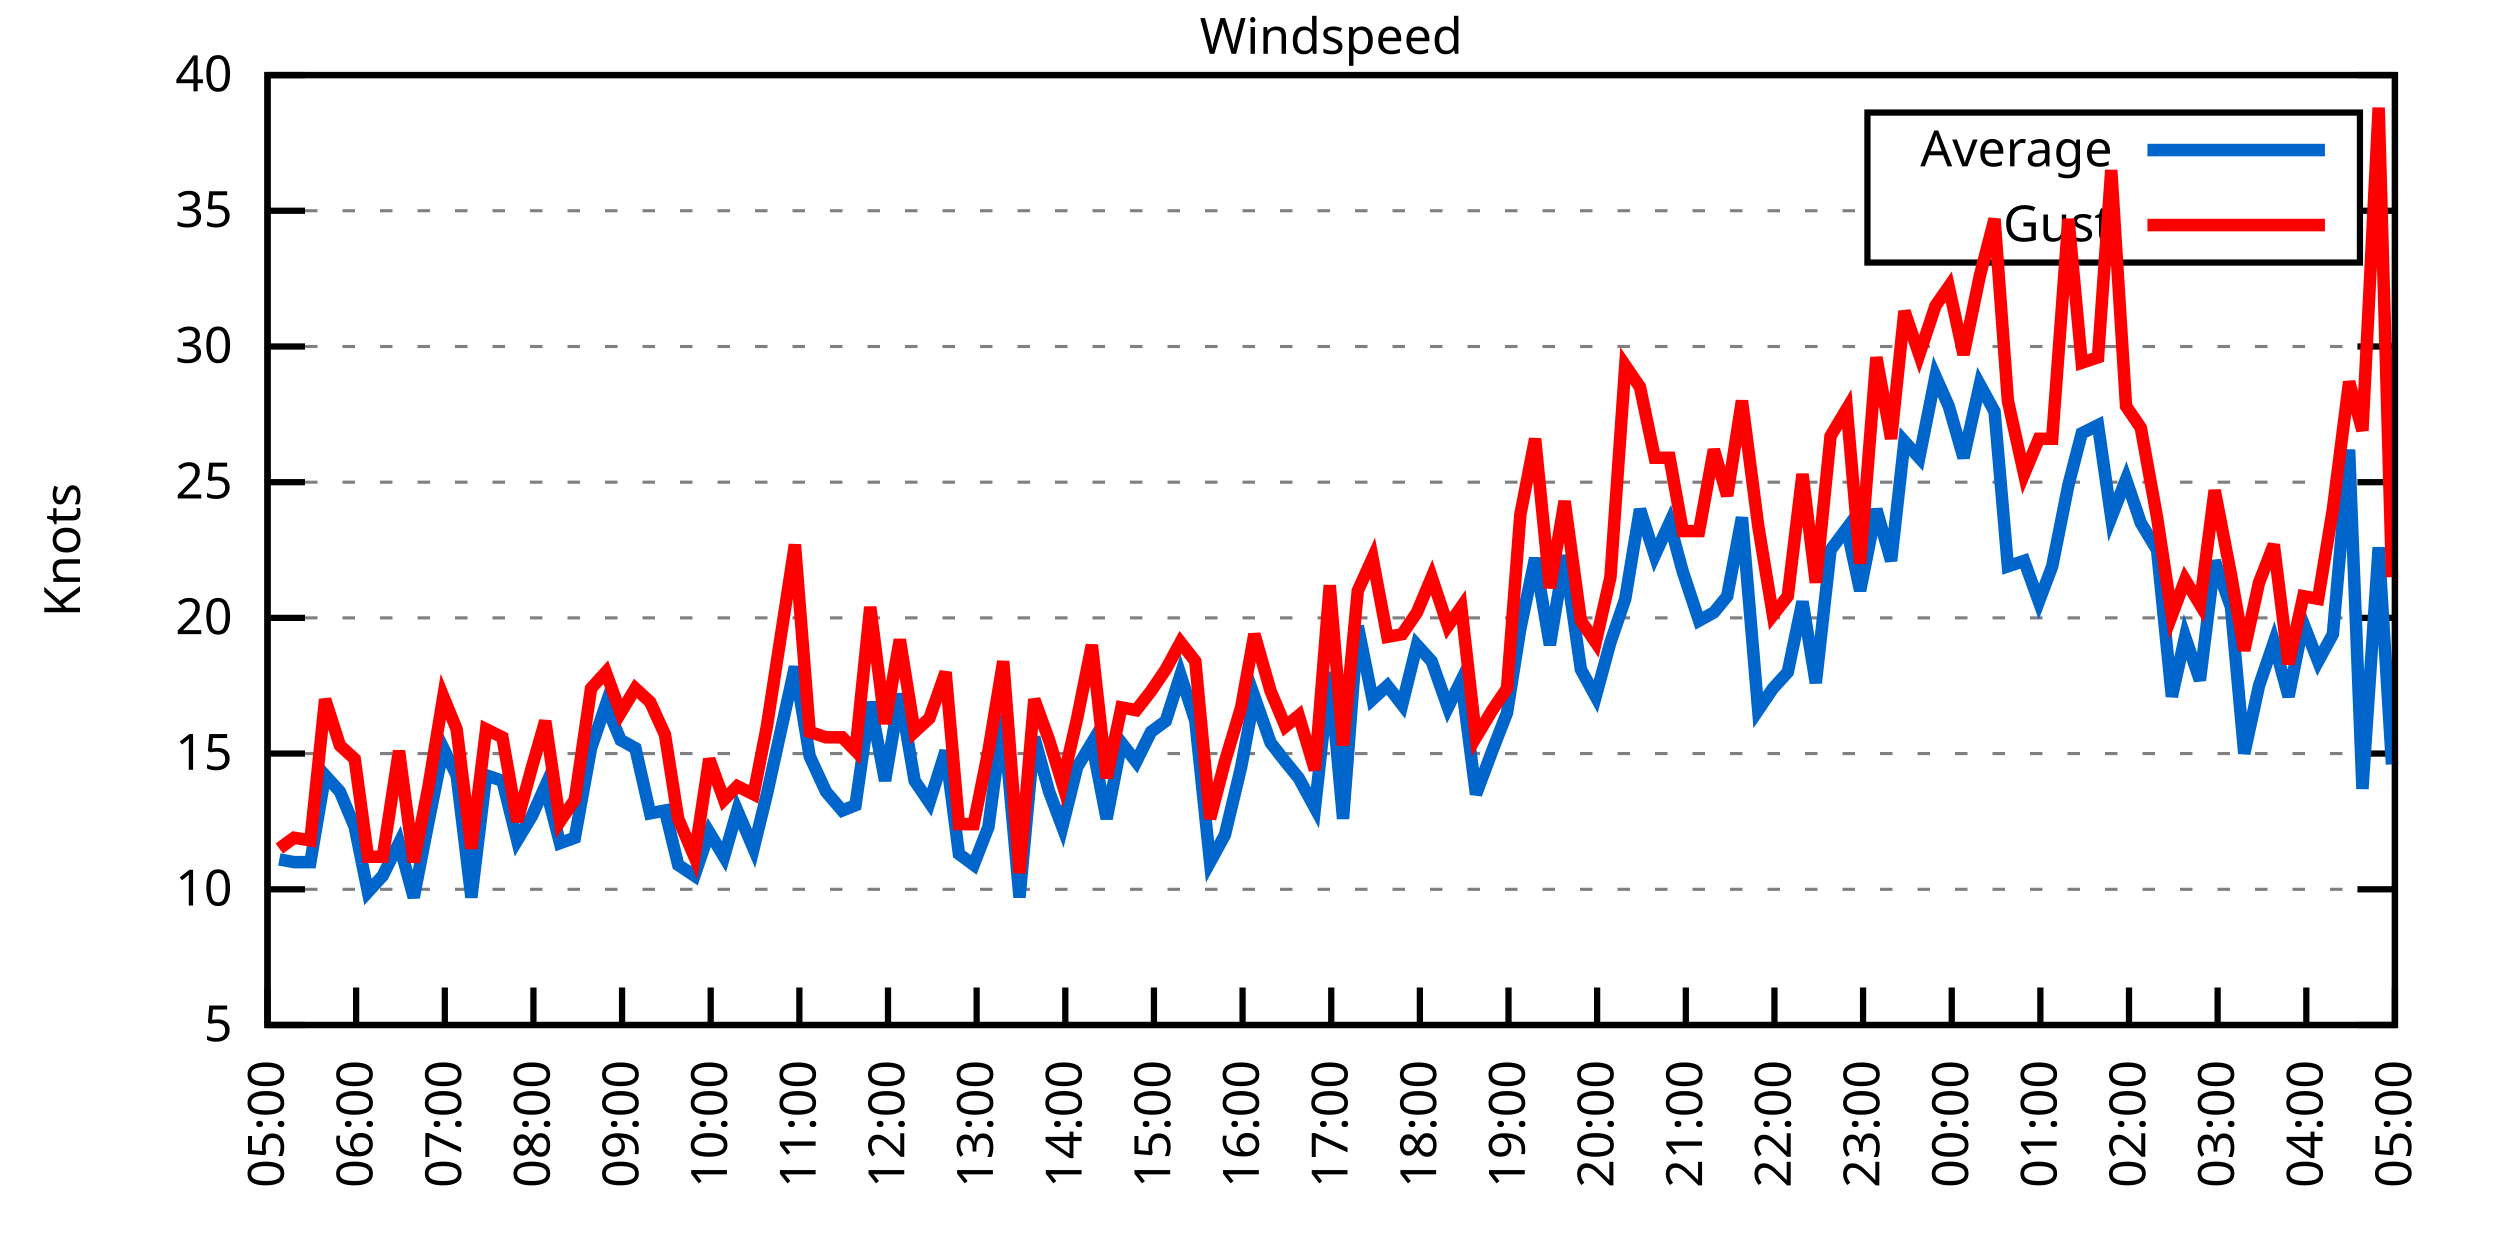
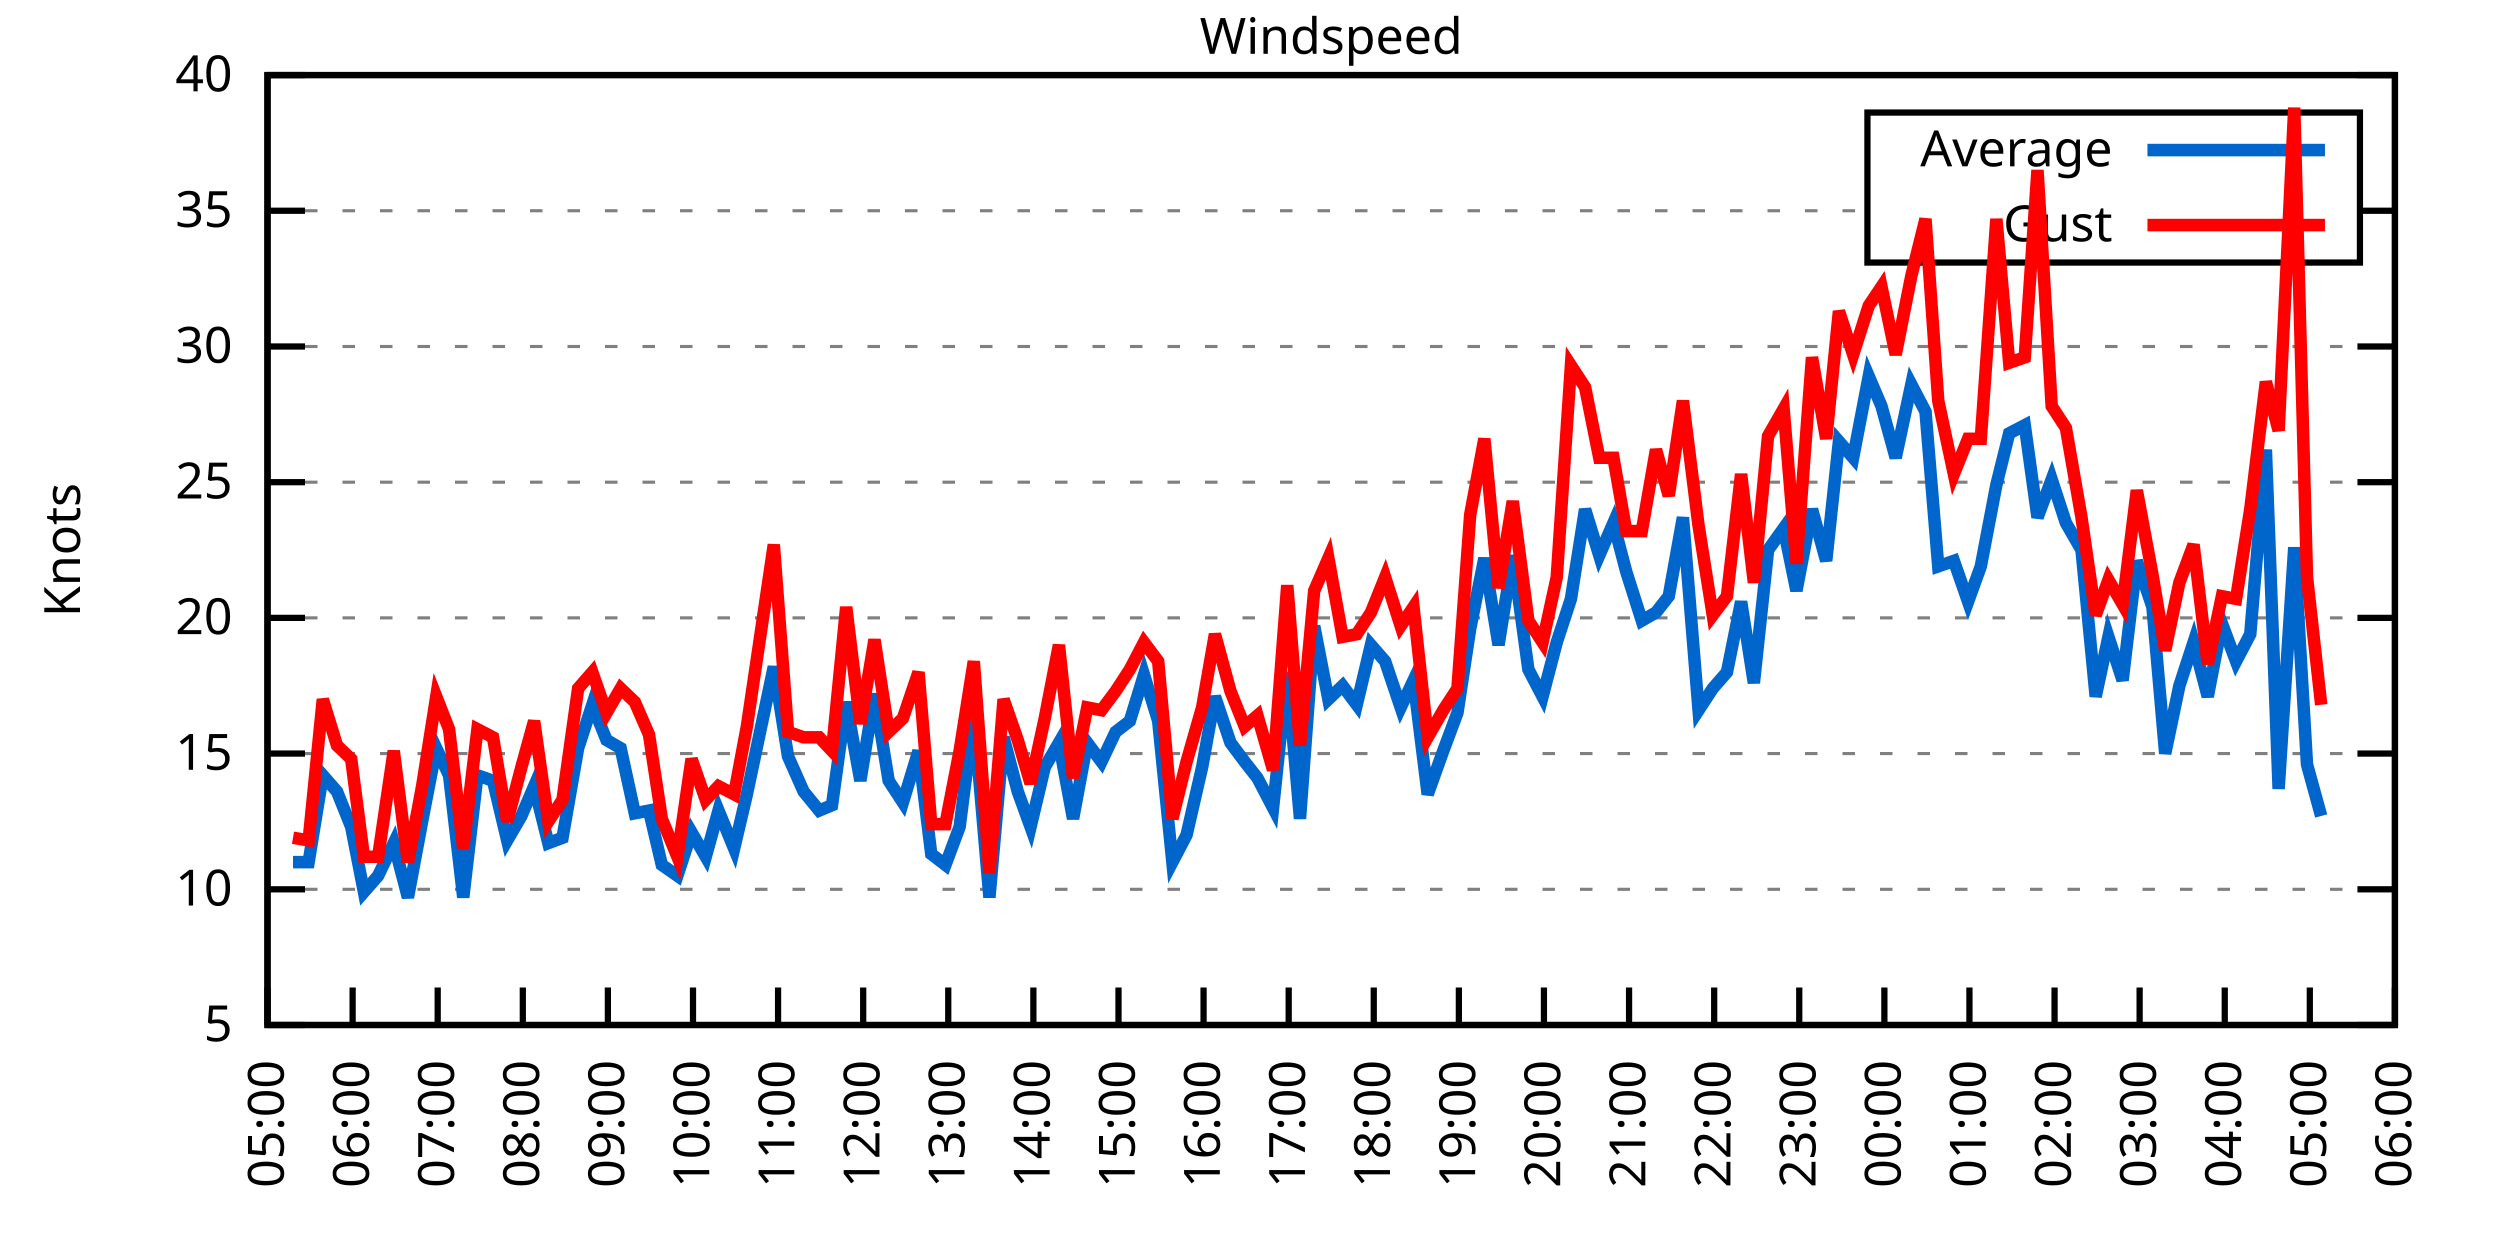
<svg xmlns="http://www.w3.org/2000/svg" xmlns:xlink="http://www.w3.org/1999/xlink" width="400" height="200" viewBox="0 0 400 200">
  <g id="gnuplot_canvas">
    <rect x="0" y="0" width="400" height="200" fill="none" />
    <defs>
      <circle id="gpDot" r="0.5" stroke-width="0.5" stroke="currentColor" />
      <path id="gpPt0" stroke-width="0.333" stroke="currentColor" d="M-1,0 h2 M0,-1 v2" />
      <path id="gpPt1" stroke-width="0.333" stroke="currentColor" d="M-1,-1 L1,1 M1,-1 L-1,1" />
      <path id="gpPt2" stroke-width="0.333" stroke="currentColor" d="M-1,0 L1,0 M0,-1 L0,1 M-1,-1 L1,1 M-1,1 L1,-1" />
      <rect id="gpPt3" stroke-width="0.333" stroke="currentColor" x="-1" y="-1" width="2" height="2" />
      <rect id="gpPt4" stroke-width="0.333" stroke="currentColor" fill="currentColor" x="-1" y="-1" width="2" height="2" />
      <circle id="gpPt5" stroke-width="0.333" stroke="currentColor" cx="0" cy="0" r="1" />
      <use xlink:href="#gpPt5" id="gpPt6" fill="currentColor" stroke="none" />
      <path id="gpPt7" stroke-width="0.333" stroke="currentColor" d="M0,-1.33 L-1.33,0.67 L1.33,0.67 z" />
      <use xlink:href="#gpPt7" id="gpPt8" fill="currentColor" stroke="none" />
      <use xlink:href="#gpPt7" id="gpPt9" stroke="currentColor" transform="rotate(180)" />
      <use xlink:href="#gpPt9" id="gpPt10" fill="currentColor" stroke="none" />
      <use xlink:href="#gpPt3" id="gpPt11" stroke="currentColor" transform="rotate(45)" />
      <use xlink:href="#gpPt11" id="gpPt12" fill="currentColor" stroke="none" />
      <path id="gpPt13" stroke-width="0.333" stroke="currentColor" d="M0,1.330 L1.265,0.411 L0.782,-1.067 L-0.782,-1.076 L-1.265,0.411 z" />
      <use xlink:href="#gpPt13" id="gpPt14" fill="currentColor" stroke="none" />
      <filter id="textbox" filterUnits="objectBoundingBox" x="0" y="0" height="1" width="1">
        <feFlood flood-color="white" flood-opacity="1" result="bgnd" />
        <feComposite in="SourceGraphic" in2="bgnd" operator="atop" />
      </filter>
      <filter id="greybox" filterUnits="objectBoundingBox" x="0" y="0" height="1" width="1">
        <feFlood flood-color="lightgrey" flood-opacity="1" result="grey" />
        <feComposite in="SourceGraphic" in2="grey" operator="atop" />
      </filter>
    </defs>
    <g fill="none" color="white" stroke="currentColor" stroke-width="1.00" stroke-linecap="butt" stroke-linejoin="miter">
</g>
    <g fill="none" color="black" stroke="currentColor" stroke-width="1.00" stroke-linecap="butt" stroke-linejoin="miter">
      <g stroke="none" shape-rendering="crispEdges">
        <polygon fill="rgb(255, 255, 255)" points="42.80,164.00 383.18,164.00 383.18,12.02 42.80,12.02 " />
      </g>
    </g>
    <g fill="none" color="black" stroke="currentColor" stroke-width="1.00" stroke-linecap="butt" stroke-linejoin="miter">
</g>
    <g fill="none" color="black" stroke="black" stroke-width="0.50" stroke-linecap="butt" stroke-linejoin="miter">
</g>
    <g fill="none" color="gray" stroke="currentColor" stroke-width="0.50" stroke-linecap="butt" stroke-linejoin="miter">
      <path stroke="gray" stroke-dasharray="2,4" class="gridline" d="M42.80,164.00 L383.19,164.00  " />
    </g>
    <g fill="none" color="gray" stroke="gray" stroke-width="1.00" stroke-linecap="butt" stroke-linejoin="miter">
</g>
    <g fill="none" color="black" stroke="currentColor" stroke-width="1.00" stroke-linecap="butt" stroke-linejoin="miter">
      <path stroke="black" d="M42.80,164.00 L48.80,164.00 M383.19,164.00 L377.19,164.00  " />
      <g transform="translate(37.20,166.60)" stroke="none" fill="black" font-family="Sans" font-size="8.00" text-anchor="end">
        <text>
          <tspan font-family="Sans"> 5</tspan>
        </text>
      </g>
    </g>
    <g fill="none" color="black" stroke="currentColor" stroke-width="1.00" stroke-linecap="butt" stroke-linejoin="miter">
</g>
    <g fill="none" color="black" stroke="black" stroke-width="0.50" stroke-linecap="butt" stroke-linejoin="miter">
</g>
    <g fill="none" color="gray" stroke="currentColor" stroke-width="0.50" stroke-linecap="butt" stroke-linejoin="miter">
      <path stroke="gray" stroke-dasharray="2,4" class="gridline" d="M42.80,142.29 L383.19,142.29  " />
    </g>
    <g fill="none" color="gray" stroke="gray" stroke-width="1.00" stroke-linecap="butt" stroke-linejoin="miter">
</g>
    <g fill="none" color="black" stroke="currentColor" stroke-width="1.00" stroke-linecap="butt" stroke-linejoin="miter">
      <path stroke="black" d="M42.80,142.29 L48.80,142.29 M383.19,142.29 L377.19,142.29  " />
      <g transform="translate(37.20,144.89)" stroke="none" fill="black" font-family="Sans" font-size="8.00" text-anchor="end">
        <text>
          <tspan font-family="Sans"> 10</tspan>
        </text>
      </g>
    </g>
    <g fill="none" color="black" stroke="currentColor" stroke-width="1.00" stroke-linecap="butt" stroke-linejoin="miter">
</g>
    <g fill="none" color="black" stroke="black" stroke-width="0.50" stroke-linecap="butt" stroke-linejoin="miter">
</g>
    <g fill="none" color="gray" stroke="currentColor" stroke-width="0.50" stroke-linecap="butt" stroke-linejoin="miter">
      <path stroke="gray" stroke-dasharray="2,4" class="gridline" d="M42.80,120.57 L383.19,120.57  " />
    </g>
    <g fill="none" color="gray" stroke="gray" stroke-width="1.00" stroke-linecap="butt" stroke-linejoin="miter">
</g>
    <g fill="none" color="black" stroke="currentColor" stroke-width="1.00" stroke-linecap="butt" stroke-linejoin="miter">
      <path stroke="black" d="M42.80,120.57 L48.80,120.57 M383.19,120.57 L377.19,120.57  " />
      <g transform="translate(37.20,123.17)" stroke="none" fill="black" font-family="Sans" font-size="8.00" text-anchor="end">
        <text>
          <tspan font-family="Sans"> 15</tspan>
        </text>
      </g>
    </g>
    <g fill="none" color="black" stroke="currentColor" stroke-width="1.00" stroke-linecap="butt" stroke-linejoin="miter">
</g>
    <g fill="none" color="black" stroke="black" stroke-width="0.50" stroke-linecap="butt" stroke-linejoin="miter">
</g>
    <g fill="none" color="gray" stroke="currentColor" stroke-width="0.50" stroke-linecap="butt" stroke-linejoin="miter">
      <path stroke="gray" stroke-dasharray="2,4" class="gridline" d="M42.80,98.86 L383.19,98.86  " />
    </g>
    <g fill="none" color="gray" stroke="gray" stroke-width="1.00" stroke-linecap="butt" stroke-linejoin="miter">
</g>
    <g fill="none" color="black" stroke="currentColor" stroke-width="1.00" stroke-linecap="butt" stroke-linejoin="miter">
      <path stroke="black" d="M42.80,98.86 L48.80,98.86 M383.19,98.86 L377.19,98.86  " />
      <g transform="translate(37.20,101.46)" stroke="none" fill="black" font-family="Sans" font-size="8.00" text-anchor="end">
        <text>
          <tspan font-family="Sans"> 20</tspan>
        </text>
      </g>
    </g>
    <g fill="none" color="black" stroke="currentColor" stroke-width="1.00" stroke-linecap="butt" stroke-linejoin="miter">
</g>
    <g fill="none" color="black" stroke="black" stroke-width="0.50" stroke-linecap="butt" stroke-linejoin="miter">
</g>
    <g fill="none" color="gray" stroke="currentColor" stroke-width="0.50" stroke-linecap="butt" stroke-linejoin="miter">
      <path stroke="gray" stroke-dasharray="2,4" class="gridline" d="M42.80,77.15 L383.19,77.15  " />
    </g>
    <g fill="none" color="gray" stroke="gray" stroke-width="1.00" stroke-linecap="butt" stroke-linejoin="miter">
</g>
    <g fill="none" color="black" stroke="currentColor" stroke-width="1.00" stroke-linecap="butt" stroke-linejoin="miter">
      <path stroke="black" d="M42.80,77.15 L48.80,77.15 M383.19,77.15 L377.19,77.15  " />
      <g transform="translate(37.20,79.75)" stroke="none" fill="black" font-family="Sans" font-size="8.00" text-anchor="end">
        <text>
          <tspan font-family="Sans"> 25</tspan>
        </text>
      </g>
    </g>
    <g fill="none" color="black" stroke="currentColor" stroke-width="1.00" stroke-linecap="butt" stroke-linejoin="miter">
</g>
    <g fill="none" color="black" stroke="black" stroke-width="0.50" stroke-linecap="butt" stroke-linejoin="miter">
</g>
    <g fill="none" color="gray" stroke="currentColor" stroke-width="0.50" stroke-linecap="butt" stroke-linejoin="miter">
      <path stroke="gray" stroke-dasharray="2,4" class="gridline" d="M42.80,55.44 L383.19,55.44  " />
    </g>
    <g fill="none" color="gray" stroke="gray" stroke-width="1.00" stroke-linecap="butt" stroke-linejoin="miter">
</g>
    <g fill="none" color="black" stroke="currentColor" stroke-width="1.00" stroke-linecap="butt" stroke-linejoin="miter">
      <path stroke="black" d="M42.80,55.44 L48.80,55.44 M383.19,55.44 L377.19,55.44  " />
      <g transform="translate(37.20,58.04)" stroke="none" fill="black" font-family="Sans" font-size="8.00" text-anchor="end">
        <text>
          <tspan font-family="Sans"> 30</tspan>
        </text>
      </g>
    </g>
    <g fill="none" color="black" stroke="currentColor" stroke-width="1.00" stroke-linecap="butt" stroke-linejoin="miter">
</g>
    <g fill="none" color="black" stroke="black" stroke-width="0.50" stroke-linecap="butt" stroke-linejoin="miter">
</g>
    <g fill="none" color="gray" stroke="currentColor" stroke-width="0.50" stroke-linecap="butt" stroke-linejoin="miter">
      <path stroke="gray" stroke-dasharray="2,4" class="gridline" d="M42.80,33.72 L298.79,33.72 M377.59,33.72 L383.19,33.72  " />
    </g>
    <g fill="none" color="gray" stroke="gray" stroke-width="1.00" stroke-linecap="butt" stroke-linejoin="miter">
</g>
    <g fill="none" color="black" stroke="currentColor" stroke-width="1.00" stroke-linecap="butt" stroke-linejoin="miter">
      <path stroke="black" d="M42.80,33.72 L48.80,33.72 M383.19,33.72 L377.19,33.72  " />
      <g transform="translate(37.20,36.32)" stroke="none" fill="black" font-family="Sans" font-size="8.00" text-anchor="end">
        <text>
          <tspan font-family="Sans"> 35</tspan>
        </text>
      </g>
    </g>
    <g fill="none" color="black" stroke="currentColor" stroke-width="1.00" stroke-linecap="butt" stroke-linejoin="miter">
</g>
    <g fill="none" color="black" stroke="black" stroke-width="0.50" stroke-linecap="butt" stroke-linejoin="miter">
</g>
    <g fill="none" color="gray" stroke="currentColor" stroke-width="0.50" stroke-linecap="butt" stroke-linejoin="miter">
      <path stroke="gray" stroke-dasharray="2,4" class="gridline" d="M42.80,12.01 L383.19,12.01  " />
    </g>
    <g fill="none" color="gray" stroke="gray" stroke-width="1.00" stroke-linecap="butt" stroke-linejoin="miter">
</g>
    <g fill="none" color="black" stroke="currentColor" stroke-width="1.00" stroke-linecap="butt" stroke-linejoin="miter">
      <path stroke="black" d="M42.80,12.01 L48.80,12.01 M383.19,12.01 L377.19,12.01  " />
      <g transform="translate(37.20,14.61)" stroke="none" fill="black" font-family="Sans" font-size="8.00" text-anchor="end">
        <text>
          <tspan font-family="Sans"> 40</tspan>
        </text>
      </g>
    </g>
    <g fill="none" color="black" stroke="currentColor" stroke-width="1.00" stroke-linecap="butt" stroke-linejoin="miter">
      <path stroke="black" d="M42.80,164.00 L42.80,158.00  " />
      <g transform="translate(45.40,169.60) rotate(270.00)" stroke="none" fill="black" font-family="Sans" font-size="8.00" text-anchor="end">
        <text>
          <tspan font-family="Sans">05:00</tspan>
        </text>
      </g>
    </g>
    <g fill="none" color="black" stroke="currentColor" stroke-width="1.00" stroke-linecap="butt" stroke-linejoin="miter">
-       <path stroke="black" d="M56.98,164.00 L56.98,158.00  " />
-       <g transform="translate(59.58,169.60) rotate(270.00)" stroke="none" fill="black" font-family="Sans" font-size="8.00" text-anchor="end">
+       <path stroke="black" d="M56.42,164.00 L56.42,158.00  " />
+       <g transform="translate(59.02,169.60) rotate(270.00)" stroke="none" fill="black" font-family="Sans" font-size="8.00" text-anchor="end">
        <text>
          <tspan font-family="Sans">06:00</tspan>
        </text>
      </g>
    </g>
    <g fill="none" color="black" stroke="currentColor" stroke-width="1.00" stroke-linecap="butt" stroke-linejoin="miter">
-       <path stroke="black" d="M71.17,164.00 L71.17,158.00  " />
-       <g transform="translate(73.77,169.60) rotate(270.00)" stroke="none" fill="black" font-family="Sans" font-size="8.00" text-anchor="end">
+       <path stroke="black" d="M70.03,164.00 L70.03,158.00  " />
+       <g transform="translate(72.63,169.60) rotate(270.00)" stroke="none" fill="black" font-family="Sans" font-size="8.00" text-anchor="end">
        <text>
          <tspan font-family="Sans">07:00</tspan>
        </text>
      </g>
    </g>
    <g fill="none" color="black" stroke="currentColor" stroke-width="1.00" stroke-linecap="butt" stroke-linejoin="miter">
-       <path stroke="black" d="M85.35,164.00 L85.35,158.00  " />
-       <g transform="translate(87.95,169.60) rotate(270.00)" stroke="none" fill="black" font-family="Sans" font-size="8.00" text-anchor="end">
+       <path stroke="black" d="M83.65,164.00 L83.65,158.00  " />
+       <g transform="translate(86.25,169.60) rotate(270.00)" stroke="none" fill="black" font-family="Sans" font-size="8.00" text-anchor="end">
        <text>
          <tspan font-family="Sans">08:00</tspan>
        </text>
      </g>
    </g>
    <g fill="none" color="black" stroke="currentColor" stroke-width="1.00" stroke-linecap="butt" stroke-linejoin="miter">
-       <path stroke="black" d="M99.53,164.00 L99.53,158.00  " />
-       <g transform="translate(102.13,169.60) rotate(270.00)" stroke="none" fill="black" font-family="Sans" font-size="8.00" text-anchor="end">
+       <path stroke="black" d="M97.26,164.00 L97.26,158.00  " />
+       <g transform="translate(99.86,169.60) rotate(270.00)" stroke="none" fill="black" font-family="Sans" font-size="8.00" text-anchor="end">
        <text>
          <tspan font-family="Sans">09:00</tspan>
        </text>
      </g>
    </g>
    <g fill="none" color="black" stroke="currentColor" stroke-width="1.00" stroke-linecap="butt" stroke-linejoin="miter">
-       <path stroke="black" d="M113.71,164.00 L113.71,158.00  " />
-       <g transform="translate(116.31,169.60) rotate(270.00)" stroke="none" fill="black" font-family="Sans" font-size="8.00" text-anchor="end">
+       <path stroke="black" d="M110.88,164.00 L110.88,158.00  " />
+       <g transform="translate(113.48,169.60) rotate(270.00)" stroke="none" fill="black" font-family="Sans" font-size="8.00" text-anchor="end">
        <text>
          <tspan font-family="Sans">10:00</tspan>
        </text>
      </g>
    </g>
    <g fill="none" color="black" stroke="currentColor" stroke-width="1.00" stroke-linecap="butt" stroke-linejoin="miter">
-       <path stroke="black" d="M127.90,164.00 L127.90,158.00  " />
-       <g transform="translate(130.50,169.60) rotate(270.00)" stroke="none" fill="black" font-family="Sans" font-size="8.00" text-anchor="end">
+       <path stroke="black" d="M124.49,164.00 L124.49,158.00  " />
+       <g transform="translate(127.09,169.60) rotate(270.00)" stroke="none" fill="black" font-family="Sans" font-size="8.00" text-anchor="end">
        <text>
          <tspan font-family="Sans">11:00</tspan>
        </text>
      </g>
    </g>
    <g fill="none" color="black" stroke="currentColor" stroke-width="1.00" stroke-linecap="butt" stroke-linejoin="miter">
-       <path stroke="black" d="M142.08,164.00 L142.08,158.00  " />
-       <g transform="translate(144.68,169.60) rotate(270.00)" stroke="none" fill="black" font-family="Sans" font-size="8.00" text-anchor="end">
+       <path stroke="black" d="M138.11,164.00 L138.11,158.00  " />
+       <g transform="translate(140.71,169.60) rotate(270.00)" stroke="none" fill="black" font-family="Sans" font-size="8.00" text-anchor="end">
        <text>
          <tspan font-family="Sans">12:00</tspan>
        </text>
      </g>
    </g>
    <g fill="none" color="black" stroke="currentColor" stroke-width="1.00" stroke-linecap="butt" stroke-linejoin="miter">
-       <path stroke="black" d="M156.26,164.00 L156.26,158.00  " />
-       <g transform="translate(158.86,169.60) rotate(270.00)" stroke="none" fill="black" font-family="Sans" font-size="8.00" text-anchor="end">
+       <path stroke="black" d="M151.72,164.00 L151.72,158.00  " />
+       <g transform="translate(154.32,169.60) rotate(270.00)" stroke="none" fill="black" font-family="Sans" font-size="8.00" text-anchor="end">
        <text>
          <tspan font-family="Sans">13:00</tspan>
        </text>
      </g>
    </g>
    <g fill="none" color="black" stroke="currentColor" stroke-width="1.00" stroke-linecap="butt" stroke-linejoin="miter">
-       <path stroke="black" d="M170.45,164.00 L170.45,158.00  " />
-       <g transform="translate(173.05,169.60) rotate(270.00)" stroke="none" fill="black" font-family="Sans" font-size="8.00" text-anchor="end">
+       <path stroke="black" d="M165.34,164.00 L165.34,158.00  " />
+       <g transform="translate(167.94,169.60) rotate(270.00)" stroke="none" fill="black" font-family="Sans" font-size="8.00" text-anchor="end">
        <text>
          <tspan font-family="Sans">14:00</tspan>
        </text>
      </g>
    </g>
    <g fill="none" color="black" stroke="currentColor" stroke-width="1.00" stroke-linecap="butt" stroke-linejoin="miter">
-       <path stroke="black" d="M184.63,164.00 L184.63,158.00  " />
-       <g transform="translate(187.23,169.60) rotate(270.00)" stroke="none" fill="black" font-family="Sans" font-size="8.00" text-anchor="end">
+       <path stroke="black" d="M178.96,164.00 L178.96,158.00  " />
+       <g transform="translate(181.56,169.60) rotate(270.00)" stroke="none" fill="black" font-family="Sans" font-size="8.00" text-anchor="end">
        <text>
          <tspan font-family="Sans">15:00</tspan>
        </text>
      </g>
    </g>
    <g fill="none" color="black" stroke="currentColor" stroke-width="1.00" stroke-linecap="butt" stroke-linejoin="miter">
-       <path stroke="black" d="M198.81,164.00 L198.81,158.00  " />
-       <g transform="translate(201.41,169.60) rotate(270.00)" stroke="none" fill="black" font-family="Sans" font-size="8.00" text-anchor="end">
+       <path stroke="black" d="M192.57,164.00 L192.57,158.00  " />
+       <g transform="translate(195.17,169.60) rotate(270.00)" stroke="none" fill="black" font-family="Sans" font-size="8.00" text-anchor="end">
        <text>
          <tspan font-family="Sans">16:00</tspan>
        </text>
      </g>
    </g>
    <g fill="none" color="black" stroke="currentColor" stroke-width="1.00" stroke-linecap="butt" stroke-linejoin="miter">
-       <path stroke="black" d="M213.00,164.00 L213.00,158.00  " />
-       <g transform="translate(215.60,169.60) rotate(270.00)" stroke="none" fill="black" font-family="Sans" font-size="8.00" text-anchor="end">
+       <path stroke="black" d="M206.19,164.00 L206.19,158.00  " />
+       <g transform="translate(208.79,169.60) rotate(270.00)" stroke="none" fill="black" font-family="Sans" font-size="8.00" text-anchor="end">
        <text>
          <tspan font-family="Sans">17:00</tspan>
        </text>
      </g>
    </g>
    <g fill="none" color="black" stroke="currentColor" stroke-width="1.00" stroke-linecap="butt" stroke-linejoin="miter">
-       <path stroke="black" d="M227.18,164.00 L227.18,158.00  " />
-       <g transform="translate(229.78,169.60) rotate(270.00)" stroke="none" fill="black" font-family="Sans" font-size="8.00" text-anchor="end">
+       <path stroke="black" d="M219.80,164.00 L219.80,158.00  " />
+       <g transform="translate(222.40,169.60) rotate(270.00)" stroke="none" fill="black" font-family="Sans" font-size="8.00" text-anchor="end">
        <text>
          <tspan font-family="Sans">18:00</tspan>
        </text>
      </g>
    </g>
    <g fill="none" color="black" stroke="currentColor" stroke-width="1.00" stroke-linecap="butt" stroke-linejoin="miter">
-       <path stroke="black" d="M241.36,164.00 L241.36,158.00  " />
-       <g transform="translate(243.96,169.60) rotate(270.00)" stroke="none" fill="black" font-family="Sans" font-size="8.00" text-anchor="end">
+       <path stroke="black" d="M233.42,164.00 L233.42,158.00  " />
+       <g transform="translate(236.02,169.60) rotate(270.00)" stroke="none" fill="black" font-family="Sans" font-size="8.00" text-anchor="end">
        <text>
          <tspan font-family="Sans">19:00</tspan>
        </text>
      </g>
    </g>
    <g fill="none" color="black" stroke="currentColor" stroke-width="1.00" stroke-linecap="butt" stroke-linejoin="miter">
-       <path stroke="black" d="M255.54,164.00 L255.54,158.00  " />
-       <g transform="translate(258.14,169.60) rotate(270.00)" stroke="none" fill="black" font-family="Sans" font-size="8.00" text-anchor="end">
+       <path stroke="black" d="M247.03,164.00 L247.03,158.00  " />
+       <g transform="translate(249.63,169.60) rotate(270.00)" stroke="none" fill="black" font-family="Sans" font-size="8.00" text-anchor="end">
        <text>
          <tspan font-family="Sans">20:00</tspan>
        </text>
      </g>
    </g>
    <g fill="none" color="black" stroke="currentColor" stroke-width="1.00" stroke-linecap="butt" stroke-linejoin="miter">
-       <path stroke="black" d="M269.73,164.00 L269.73,158.00  " />
-       <g transform="translate(272.33,169.60) rotate(270.00)" stroke="none" fill="black" font-family="Sans" font-size="8.00" text-anchor="end">
+       <path stroke="black" d="M260.65,164.00 L260.65,158.00  " />
+       <g transform="translate(263.25,169.60) rotate(270.00)" stroke="none" fill="black" font-family="Sans" font-size="8.00" text-anchor="end">
        <text>
          <tspan font-family="Sans">21:00</tspan>
        </text>
      </g>
    </g>
    <g fill="none" color="black" stroke="currentColor" stroke-width="1.00" stroke-linecap="butt" stroke-linejoin="miter">
-       <path stroke="black" d="M283.91,164.00 L283.91,158.00  " />
-       <g transform="translate(286.51,169.60) rotate(270.00)" stroke="none" fill="black" font-family="Sans" font-size="8.00" text-anchor="end">
+       <path stroke="black" d="M274.27,164.00 L274.27,158.00  " />
+       <g transform="translate(276.87,169.60) rotate(270.00)" stroke="none" fill="black" font-family="Sans" font-size="8.00" text-anchor="end">
        <text>
          <tspan font-family="Sans">22:00</tspan>
        </text>
      </g>
    </g>
    <g fill="none" color="black" stroke="currentColor" stroke-width="1.00" stroke-linecap="butt" stroke-linejoin="miter">
-       <path stroke="black" d="M298.09,164.00 L298.09,158.00  " />
-       <g transform="translate(300.69,169.60) rotate(270.00)" stroke="none" fill="black" font-family="Sans" font-size="8.00" text-anchor="end">
+       <path stroke="black" d="M287.88,164.00 L287.88,158.00  " />
+       <g transform="translate(290.48,169.60) rotate(270.00)" stroke="none" fill="black" font-family="Sans" font-size="8.00" text-anchor="end">
        <text>
          <tspan font-family="Sans">23:00</tspan>
        </text>
      </g>
    </g>
    <g fill="none" color="black" stroke="currentColor" stroke-width="1.00" stroke-linecap="butt" stroke-linejoin="miter">
-       <path stroke="black" d="M312.28,164.00 L312.28,158.00  " />
-       <g transform="translate(314.88,169.60) rotate(270.00)" stroke="none" fill="black" font-family="Sans" font-size="8.00" text-anchor="end">
+       <path stroke="black" d="M301.50,164.00 L301.50,158.00  " />
+       <g transform="translate(304.10,169.60) rotate(270.00)" stroke="none" fill="black" font-family="Sans" font-size="8.00" text-anchor="end">
        <text>
          <tspan font-family="Sans">00:00</tspan>
        </text>
      </g>
    </g>
    <g fill="none" color="black" stroke="currentColor" stroke-width="1.00" stroke-linecap="butt" stroke-linejoin="miter">
-       <path stroke="black" d="M326.46,164.00 L326.46,158.00  " />
-       <g transform="translate(329.06,169.60) rotate(270.00)" stroke="none" fill="black" font-family="Sans" font-size="8.00" text-anchor="end">
+       <path stroke="black" d="M315.11,164.00 L315.11,158.00  " />
+       <g transform="translate(317.71,169.60) rotate(270.00)" stroke="none" fill="black" font-family="Sans" font-size="8.00" text-anchor="end">
        <text>
          <tspan font-family="Sans">01:00</tspan>
        </text>
      </g>
    </g>
    <g fill="none" color="black" stroke="currentColor" stroke-width="1.00" stroke-linecap="butt" stroke-linejoin="miter">
-       <path stroke="black" d="M340.64,164.00 L340.64,158.00  " />
-       <g transform="translate(343.24,169.60) rotate(270.00)" stroke="none" fill="black" font-family="Sans" font-size="8.00" text-anchor="end">
+       <path stroke="black" d="M328.73,164.00 L328.73,158.00  " />
+       <g transform="translate(331.33,169.60) rotate(270.00)" stroke="none" fill="black" font-family="Sans" font-size="8.00" text-anchor="end">
        <text>
          <tspan font-family="Sans">02:00</tspan>
        </text>
      </g>
    </g>
    <g fill="none" color="black" stroke="currentColor" stroke-width="1.00" stroke-linecap="butt" stroke-linejoin="miter">
-       <path stroke="black" d="M354.82,164.00 L354.82,158.00  " />
-       <g transform="translate(357.42,169.60) rotate(270.00)" stroke="none" fill="black" font-family="Sans" font-size="8.00" text-anchor="end">
+       <path stroke="black" d="M342.34,164.00 L342.34,158.00  " />
+       <g transform="translate(344.94,169.60) rotate(270.00)" stroke="none" fill="black" font-family="Sans" font-size="8.00" text-anchor="end">
        <text>
          <tspan font-family="Sans">03:00</tspan>
        </text>
      </g>
    </g>
    <g fill="none" color="black" stroke="currentColor" stroke-width="1.00" stroke-linecap="butt" stroke-linejoin="miter">
-       <path stroke="black" d="M369.01,164.00 L369.01,158.00  " />
-       <g transform="translate(371.61,169.60) rotate(270.00)" stroke="none" fill="black" font-family="Sans" font-size="8.00" text-anchor="end">
+       <path stroke="black" d="M355.96,164.00 L355.96,158.00  " />
+       <g transform="translate(358.56,169.60) rotate(270.00)" stroke="none" fill="black" font-family="Sans" font-size="8.00" text-anchor="end">
        <text>
          <tspan font-family="Sans">04:00</tspan>
+         </text>
+       </g>
+     </g>
+     <g fill="none" color="black" stroke="currentColor" stroke-width="1.00" stroke-linecap="butt" stroke-linejoin="miter">
+       <path stroke="black" d="M369.57,164.00 L369.57,158.00  " />
+       <g transform="translate(372.17,169.60) rotate(270.00)" stroke="none" fill="black" font-family="Sans" font-size="8.00" text-anchor="end">
+         <text>
+           <tspan font-family="Sans">05:00</tspan>
        </text>
      </g>
    </g>
    <g fill="none" color="black" stroke="currentColor" stroke-width="1.00" stroke-linecap="butt" stroke-linejoin="miter">
      <path stroke="black" d="M383.19,164.00 L383.19,158.00  " />
      <g transform="translate(385.79,169.60) rotate(270.00)" stroke="none" fill="black" font-family="Sans" font-size="8.00" text-anchor="end">
        <text>
-           <tspan font-family="Sans">05:00</tspan>
+           <tspan font-family="Sans">06:00</tspan>
        </text>
      </g>
    </g>
    <g fill="none" color="black" stroke="currentColor" stroke-width="1.00" stroke-linecap="butt" stroke-linejoin="miter">
</g>
    <g fill="none" color="black" stroke="currentColor" stroke-width="1.00" stroke-linecap="butt" stroke-linejoin="miter">
      <path stroke="black" d="M42.80,12.01 L42.80,164.00 L383.19,164.00 L383.19,12.01 L42.80,12.01 Z  " />
    </g>
    <g fill="none" color="black" stroke="currentColor" stroke-width="1.00" stroke-linecap="butt" stroke-linejoin="miter">
</g>
    <g fill="none" color="black" stroke="currentColor" stroke-width="1.00" stroke-linecap="butt" stroke-linejoin="miter">
      <path stroke="black" d="M298.79,42.01 L298.79,18.01 L377.59,18.01 L377.59,42.01 L298.79,42.01 Z  " />
    </g>
    <g id="Windspeed_plot_1">
      <g fill="none" color="white" stroke="black" stroke-width="2.00" stroke-linecap="butt" stroke-linejoin="miter">
</g>
      <g fill="none" color="black" stroke="currentColor" stroke-width="2.00" stroke-linecap="butt" stroke-linejoin="miter">
        <g transform="translate(337.99,26.61)" stroke="none" fill="black" font-family="Sans" font-size="8.00" text-anchor="end">
          <text>
            <tspan font-family="Sans">Average</tspan>
          </text>
        </g>
      </g>
      <g fill="none" color="black" stroke="currentColor" stroke-width="2.00" stroke-linecap="butt" stroke-linejoin="miter">
-         <path stroke="rgb(  0, 102, 204)" d="M343.59,24.01 L371.99,24.01 M44.69,137.51 L47.05,137.94 L49.66,137.94 L52.02,124.05 L54.38,126.65 L56.75,132.30   L58.87,142.72 L61.24,140.12 L63.84,134.90 L66.20,143.59 L68.57,131.43 L70.93,119.71 L73.06,124.05 L75.42,143.59   L77.78,124.05 L80.38,124.92 L82.75,134.47 L85.11,130.56 L87.24,125.79 L89.60,134.90 L91.97,134.04 L94.57,119.71   L96.93,112.76 L99.30,118.40 L101.66,119.71 L104.02,130.13 L106.39,129.69 L108.51,138.38 L111.11,140.12 L113.48,133.17   L115.84,137.08 L117.97,129.69 L120.57,135.77 L122.70,127.09 L127.19,106.68 L129.55,121.01 L132.15,126.65 L134.75,129.69   L136.88,128.83 L139.24,112.32 L141.61,124.92 L143.97,111.02 L146.34,124.92 L148.70,128.39 L151.30,120.14 L153.43,136.64   L155.79,138.38 L158.15,132.30 L160.52,114.49 L163.12,143.59 L165.48,117.97 L167.85,126.65 L169.97,132.30 L172.34,122.75   L174.70,118.84 L177.06,131.00 L179.43,118.84 L181.79,121.88 L184.16,117.10 L186.52,115.36 L188.88,107.98 L191.25,115.36   L193.61,137.94 L195.98,133.60 L198.58,122.75 L200.70,111.45 L203.30,118.84 L205.67,121.88 L207.79,124.48 L210.39,129.26   L212.76,107.55 L214.89,131.00 L217.25,100.16 L219.61,111.89 L221.98,109.72 L224.34,112.76 L226.71,103.20 L229.07,105.81   L231.67,113.19 L233.80,108.85 L236.16,127.09 L238.76,120.14 L241.12,114.06 L243.25,100.60 L245.62,89.31 L247.98,103.20   L250.34,88.87 L252.94,107.11 L255.31,111.45 L257.67,102.77 L260.04,95.82 L262.40,81.49 L264.76,88.87 L267.13,83.66   L269.25,91.48 L271.85,99.30 L274.22,97.99 L276.35,95.39 L278.71,82.79 L281.31,113.63 L283.67,110.15 L286.04,107.55   L288.40,96.26 L290.53,109.28 L292.89,88.00 L295.49,84.53 L297.62,94.52 L300.22,81.49 L302.58,89.74 L304.71,70.63   L307.08,73.24 L309.68,60.21 L311.80,64.99 L314.17,73.24 L316.77,61.52 L319.13,65.86 L321.26,90.61 L323.86,89.74   L326.22,96.26 L328.35,90.61 L330.95,77.58 L333.08,69.33 L335.68,68.03 L337.80,82.79 L340.17,76.71 L342.53,83.66   L345.13,88.00 L347.50,111.45 L349.62,101.90 L351.99,108.85 L354.35,89.74 L356.95,97.12 L359.08,120.57 L361.44,109.72   L363.81,102.77 L366.17,111.45 L368.53,99.73 L370.90,105.81 L373.26,101.47 L375.86,71.94 L377.99,126.22 L380.59,87.57   L382.72,122.31  " />
+         <path stroke="rgb(  0, 102, 204)" d="M343.59,24.01 L371.99,24.01 M46.88,137.94 L49.38,137.94 L51.65,124.05 L53.92,126.65 L56.19,132.30 L58.23,142.72   L60.50,140.12 L63.00,134.90 L65.27,143.59 L67.54,131.43 L69.80,119.71 L71.85,124.05 L74.12,143.59 L76.39,124.05   L78.88,124.92 L81.15,134.47 L83.42,130.56 L85.46,125.79 L87.73,134.90 L90.00,134.04 L92.50,119.71 L94.77,112.76   L97.04,118.40 L99.30,119.71 L101.57,130.13 L103.84,129.69 L105.89,138.38 L108.38,140.12 L110.65,133.17 L112.92,137.08   L114.96,129.69 L117.46,135.77 L119.50,127.09 L123.81,106.68 L126.08,121.01 L128.58,126.65 L131.07,129.69 L133.12,128.83   L135.39,112.32 L137.66,124.92 L139.92,111.02 L142.19,124.92 L144.46,128.39 L146.96,120.14 L149.00,136.64 L151.27,138.38   L153.54,132.30 L155.81,114.49 L158.31,143.59 L160.57,117.97 L162.84,126.65 L164.89,132.30 L167.16,122.75 L169.43,118.84   L171.69,131.00 L173.96,118.84 L176.23,121.88 L178.50,117.10 L180.77,115.36 L183.04,107.98 L185.31,115.36 L187.58,137.94   L189.85,133.60 L192.34,122.75 L194.39,111.45 L196.88,118.84 L199.15,121.88 L201.19,124.48 L203.69,129.26 L205.96,107.55   L208.00,131.00 L210.27,100.16 L212.54,111.89 L214.81,109.72 L217.08,112.76 L219.35,103.20 L221.62,105.81 L224.11,113.19   L226.16,108.85 L228.43,127.09 L230.92,120.14 L233.19,114.06 L235.23,100.60 L237.50,89.31 L239.77,103.20 L242.04,88.87   L244.54,107.11 L246.81,111.45 L249.08,102.77 L251.35,95.82 L253.61,81.49 L255.88,88.87 L258.15,83.66 L260.20,91.48   L262.69,99.30 L264.96,97.99 L267.00,95.39 L269.27,82.79 L271.77,113.63 L274.04,110.15 L276.31,107.55 L278.58,96.26   L280.62,109.28 L282.89,88.00 L285.38,84.53 L287.43,94.52 L289.92,81.49 L292.19,89.74 L294.23,70.63 L296.50,73.24   L299.00,60.21 L301.04,64.99 L303.31,73.24 L305.81,61.52 L308.08,65.86 L310.12,90.61 L312.62,89.74 L314.89,96.26   L316.93,90.61 L319.42,77.58 L321.47,69.33 L323.96,68.03 L326.00,82.79 L328.27,76.71 L330.54,83.66 L333.04,88.00   L335.31,111.45 L337.35,101.90 L339.62,108.85 L341.89,89.74 L344.39,97.12 L346.43,120.57 L348.70,109.72 L350.97,102.77   L353.24,111.45 L355.50,99.73 L357.77,105.81 L360.04,101.47 L362.54,71.94 L364.58,126.22 L367.08,87.57 L369.12,122.31   L371.39,130.56  " />
      </g>
    </g>
    <g id="Windspeed_plot_2">
      <g fill="none" color="black" stroke="currentColor" stroke-width="2.00" stroke-linecap="butt" stroke-linejoin="miter">
        <g transform="translate(337.99,38.61)" stroke="none" fill="black" font-family="Sans" font-size="8.00" text-anchor="end">
          <text>
            <tspan font-family="Sans">Gust</tspan>
          </text>
        </g>
      </g>
      <g fill="none" color="black" stroke="currentColor" stroke-width="2.00" stroke-linecap="butt" stroke-linejoin="miter">
-         <path stroke="rgb(255,   0,   0)" d="M343.59,36.01 L371.99,36.01 M44.69,135.77 L47.05,134.04 L49.66,134.47 L52.02,111.89 L54.38,119.27 L56.75,121.44   L58.87,137.08 L61.24,137.08 L63.84,120.14 L66.20,137.94 L68.57,125.79 L70.93,111.45 L73.06,116.67 L75.42,135.77   L77.78,116.67 L80.38,117.97 L82.75,131.43 L85.11,122.75 L87.24,115.36 L89.60,131.43 L91.97,127.96 L94.57,110.15   L96.93,107.55 L99.30,114.06 L101.66,110.15 L104.02,112.32 L106.39,117.53 L108.51,131.00 L111.11,137.08 L113.48,121.44   L115.84,127.96 L117.97,125.79 L120.57,127.09 L122.70,116.23 L127.19,87.14 L129.55,117.10 L132.15,117.97 L134.75,117.97   L136.88,120.14 L139.24,97.12 L141.61,115.80 L143.97,102.34 L146.34,117.10 L148.70,114.93 L151.30,107.55 L153.43,131.86   L155.79,131.86 L158.15,120.14 L160.52,105.81 L163.12,139.68 L165.48,111.89 L167.85,118.40 L169.97,125.35 L172.34,114.93   L174.70,103.20 L177.06,124.48 L179.43,113.19 L181.79,113.63 L184.16,110.59 L186.52,107.11 L188.88,102.77 L191.25,105.81   L193.61,131.00 L195.98,121.88 L198.58,113.19 L200.70,101.47 L203.30,110.59 L205.67,116.23 L207.79,114.49 L210.39,123.18   L212.76,93.65 L214.89,119.27 L217.25,94.52 L219.61,89.31 L221.98,101.90 L224.34,101.47 L226.71,97.99 L229.07,92.35   L231.67,100.16 L233.80,97.12 L236.16,117.97 L238.76,113.63 L241.12,110.15 L243.25,82.36 L245.62,70.20 L247.98,94.08   L250.34,80.19 L252.94,99.30 L255.31,102.77 L257.67,92.35 L260.04,58.48 L262.40,61.95 L264.76,73.24 L267.13,73.24   L269.25,84.97 L271.85,84.97 L274.22,71.94 L276.35,79.32 L278.71,64.12 L281.31,84.10 L283.67,98.43 L286.04,95.39   L288.40,75.85 L290.53,93.22 L292.89,69.77 L295.49,65.42 L297.62,90.18 L300.22,57.17 L302.58,70.20 L304.71,49.79   L307.08,56.74 L309.68,48.92 L311.80,45.88 L314.17,56.74 L316.77,44.15 L319.13,35.03 L321.26,64.12 L323.86,75.85   L326.22,70.20 L328.35,70.20 L330.95,35.03 L333.08,58.04 L335.68,57.17 L337.80,27.21 L340.17,64.99 L342.53,68.46   L345.13,82.79 L347.50,98.43 L349.62,92.78 L351.99,96.69 L354.35,78.45 L356.95,91.91 L359.08,104.07 L361.44,93.22   L363.81,87.14 L366.17,106.24 L368.53,95.39 L370.90,95.82 L373.26,81.49 L375.86,61.08 L377.99,68.90 L380.59,17.22   L382.72,92.35  " />
+         <path stroke="rgb(255,   0,   0)" d="M343.59,36.01 L371.99,36.01 M46.88,134.04 L49.38,134.47 L51.65,111.89 L53.92,119.27 L56.19,121.44 L58.23,137.08   L60.50,137.08 L63.00,120.14 L65.27,137.94 L67.54,125.79 L69.80,111.45 L71.85,116.67 L74.12,135.77 L76.39,116.67   L78.88,117.97 L81.15,131.43 L83.42,122.75 L85.46,115.36 L87.73,131.43 L90.00,127.96 L92.50,110.15 L94.77,107.55   L97.04,114.06 L99.30,110.15 L101.57,112.32 L103.84,117.53 L105.89,131.00 L108.38,137.08 L110.65,121.44 L112.92,127.96   L114.96,125.79 L117.46,127.09 L119.50,116.23 L123.81,87.14 L126.08,117.10 L128.58,117.97 L131.07,117.97 L133.12,120.14   L135.39,97.12 L137.66,115.80 L139.92,102.34 L142.19,117.10 L144.46,114.93 L146.96,107.55 L149.00,131.86 L151.27,131.86   L153.54,120.14 L155.81,105.81 L158.31,139.68 L160.57,111.89 L162.84,118.40 L164.89,125.35 L167.16,114.93 L169.43,103.20   L171.69,124.48 L173.96,113.19 L176.23,113.63 L178.50,110.59 L180.77,107.11 L183.04,102.77 L185.31,105.81 L187.58,131.00   L189.85,121.88 L192.34,113.19 L194.39,101.47 L196.88,110.59 L199.15,116.23 L201.19,114.49 L203.69,123.18 L205.96,93.65   L208.00,119.27 L210.27,94.52 L212.54,89.31 L214.81,101.90 L217.08,101.47 L219.35,97.99 L221.62,92.35 L224.11,100.16   L226.16,97.12 L228.43,117.97 L230.92,113.63 L233.19,110.15 L235.23,82.36 L237.50,70.20 L239.77,94.08 L242.04,80.19   L244.54,99.30 L246.81,102.77 L249.08,92.35 L251.35,58.48 L253.61,61.95 L255.88,73.24 L258.15,73.24 L260.20,84.97   L262.69,84.97 L264.96,71.94 L267.00,79.32 L269.27,64.12 L271.77,84.10 L274.04,98.43 L276.31,95.39 L278.58,75.85   L280.62,93.22 L282.89,69.77 L285.38,65.42 L287.43,90.18 L289.92,57.17 L292.19,70.20 L294.23,49.79 L296.50,56.74   L299.00,48.92 L301.04,45.88 L303.31,56.74 L305.81,44.15 L308.08,35.03 L310.12,64.12 L312.62,75.85 L314.89,70.20   L316.93,70.20 L319.42,35.03 L321.47,58.04 L323.96,57.17 L326.00,27.21 L328.27,64.99 L330.54,68.46 L333.04,82.79   L335.31,98.43 L337.35,92.78 L339.62,96.69 L341.89,78.45 L344.39,91.91 L346.43,104.07 L348.70,93.22 L350.97,87.14   L353.24,106.24 L355.50,95.39 L357.77,95.82 L360.04,81.49 L362.54,61.08 L364.58,68.90 L367.08,17.22 L369.12,92.35   L371.39,112.76  " />
      </g>
    </g>
    <g fill="none" color="black" stroke="currentColor" stroke-width="2.00" stroke-linecap="butt" stroke-linejoin="miter">
</g>
    <g fill="none" color="black" stroke="black" stroke-width="1.00" stroke-linecap="butt" stroke-linejoin="miter">
</g>
    <g fill="none" color="black" stroke="currentColor" stroke-width="1.00" stroke-linecap="butt" stroke-linejoin="miter">
      <path stroke="black" d="M42.80,12.01 L42.80,164.00 L383.19,164.00 L383.19,12.01 L42.80,12.01 Z  " />
      <g transform="translate(12.80,88.01) rotate(270.00)" stroke="none" fill="black" font-family="Sans" font-size="8.00" text-anchor="middle">
        <text>
          <tspan font-family="Sans">Knots</tspan>
        </text>
      </g>
    </g>
    <g fill="none" color="black" stroke="currentColor" stroke-width="1.00" stroke-linecap="butt" stroke-linejoin="miter">
</g>
    <g fill="none" color="black" stroke="currentColor" stroke-width="1.00" stroke-linecap="butt" stroke-linejoin="miter">
      <g transform="translate(212.99,8.61)" stroke="none" fill="black" font-family="Sans" font-size="8.00" text-anchor="middle">
        <text>
          <tspan font-family="Sans">Windspeed</tspan>
        </text>
      </g>
    </g>
    <g fill="none" color="black" stroke="currentColor" stroke-width="1.00" stroke-linecap="butt" stroke-linejoin="miter">
</g>
  </g>
</svg>
